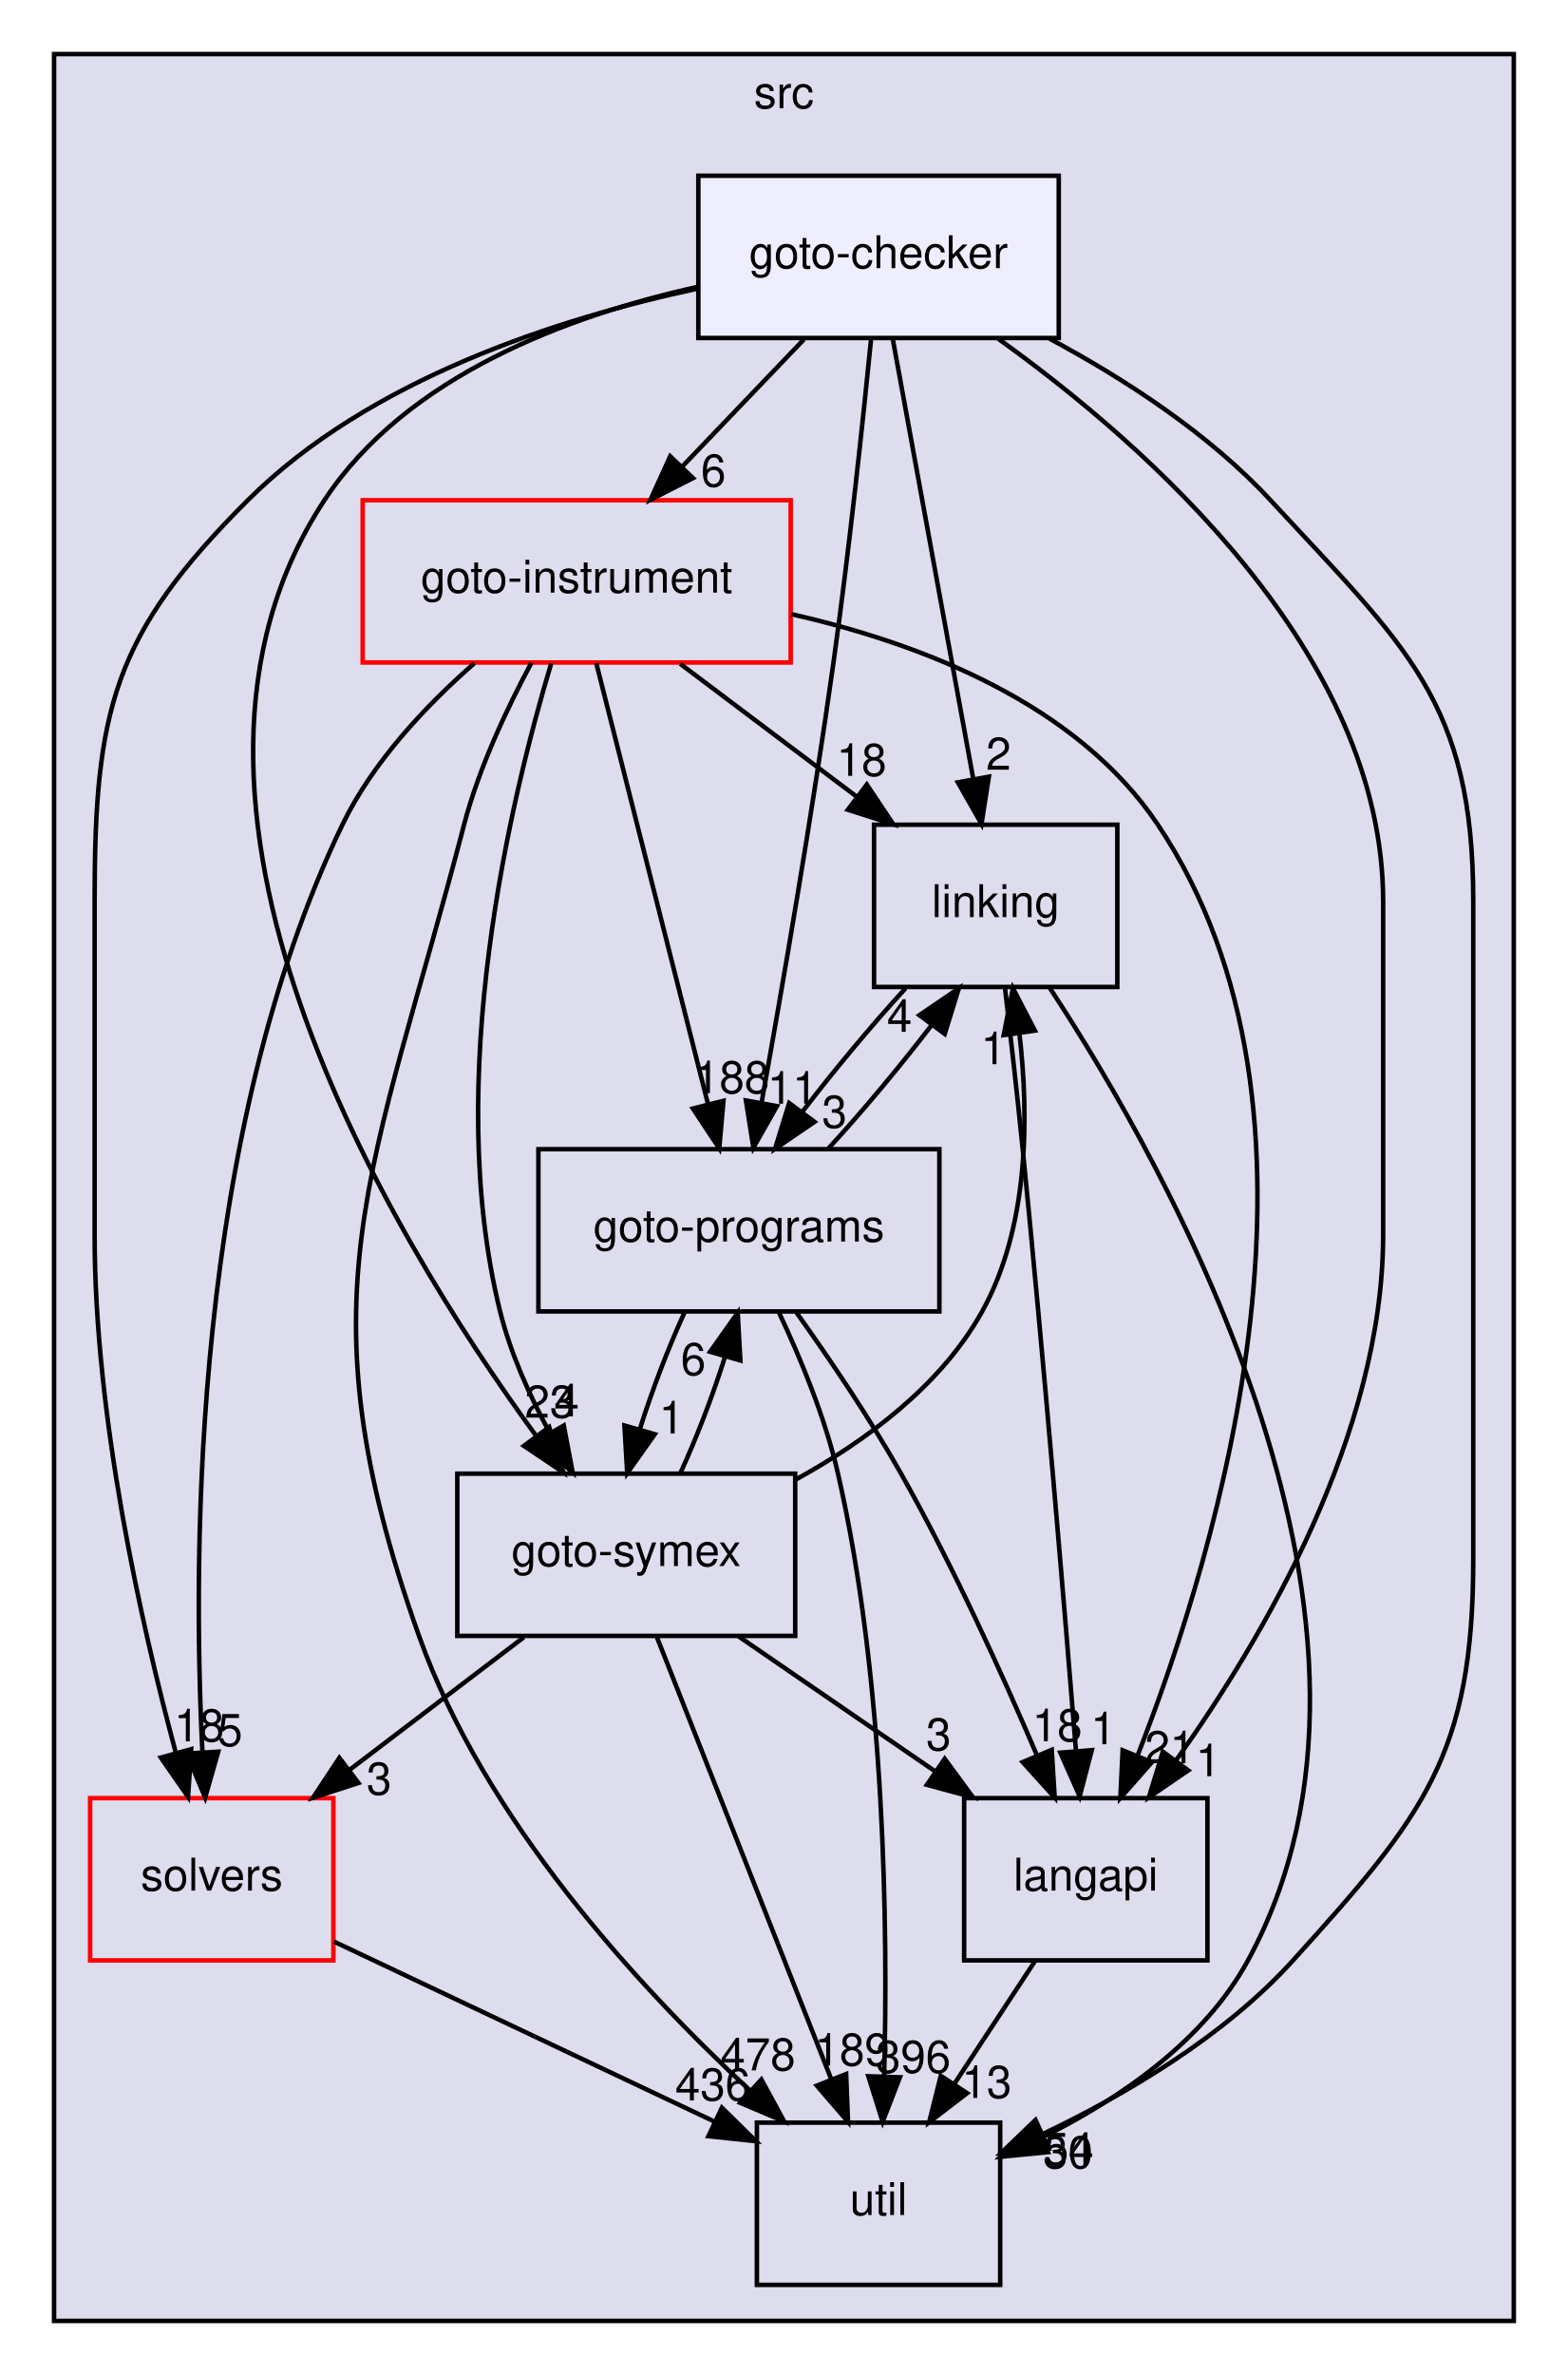
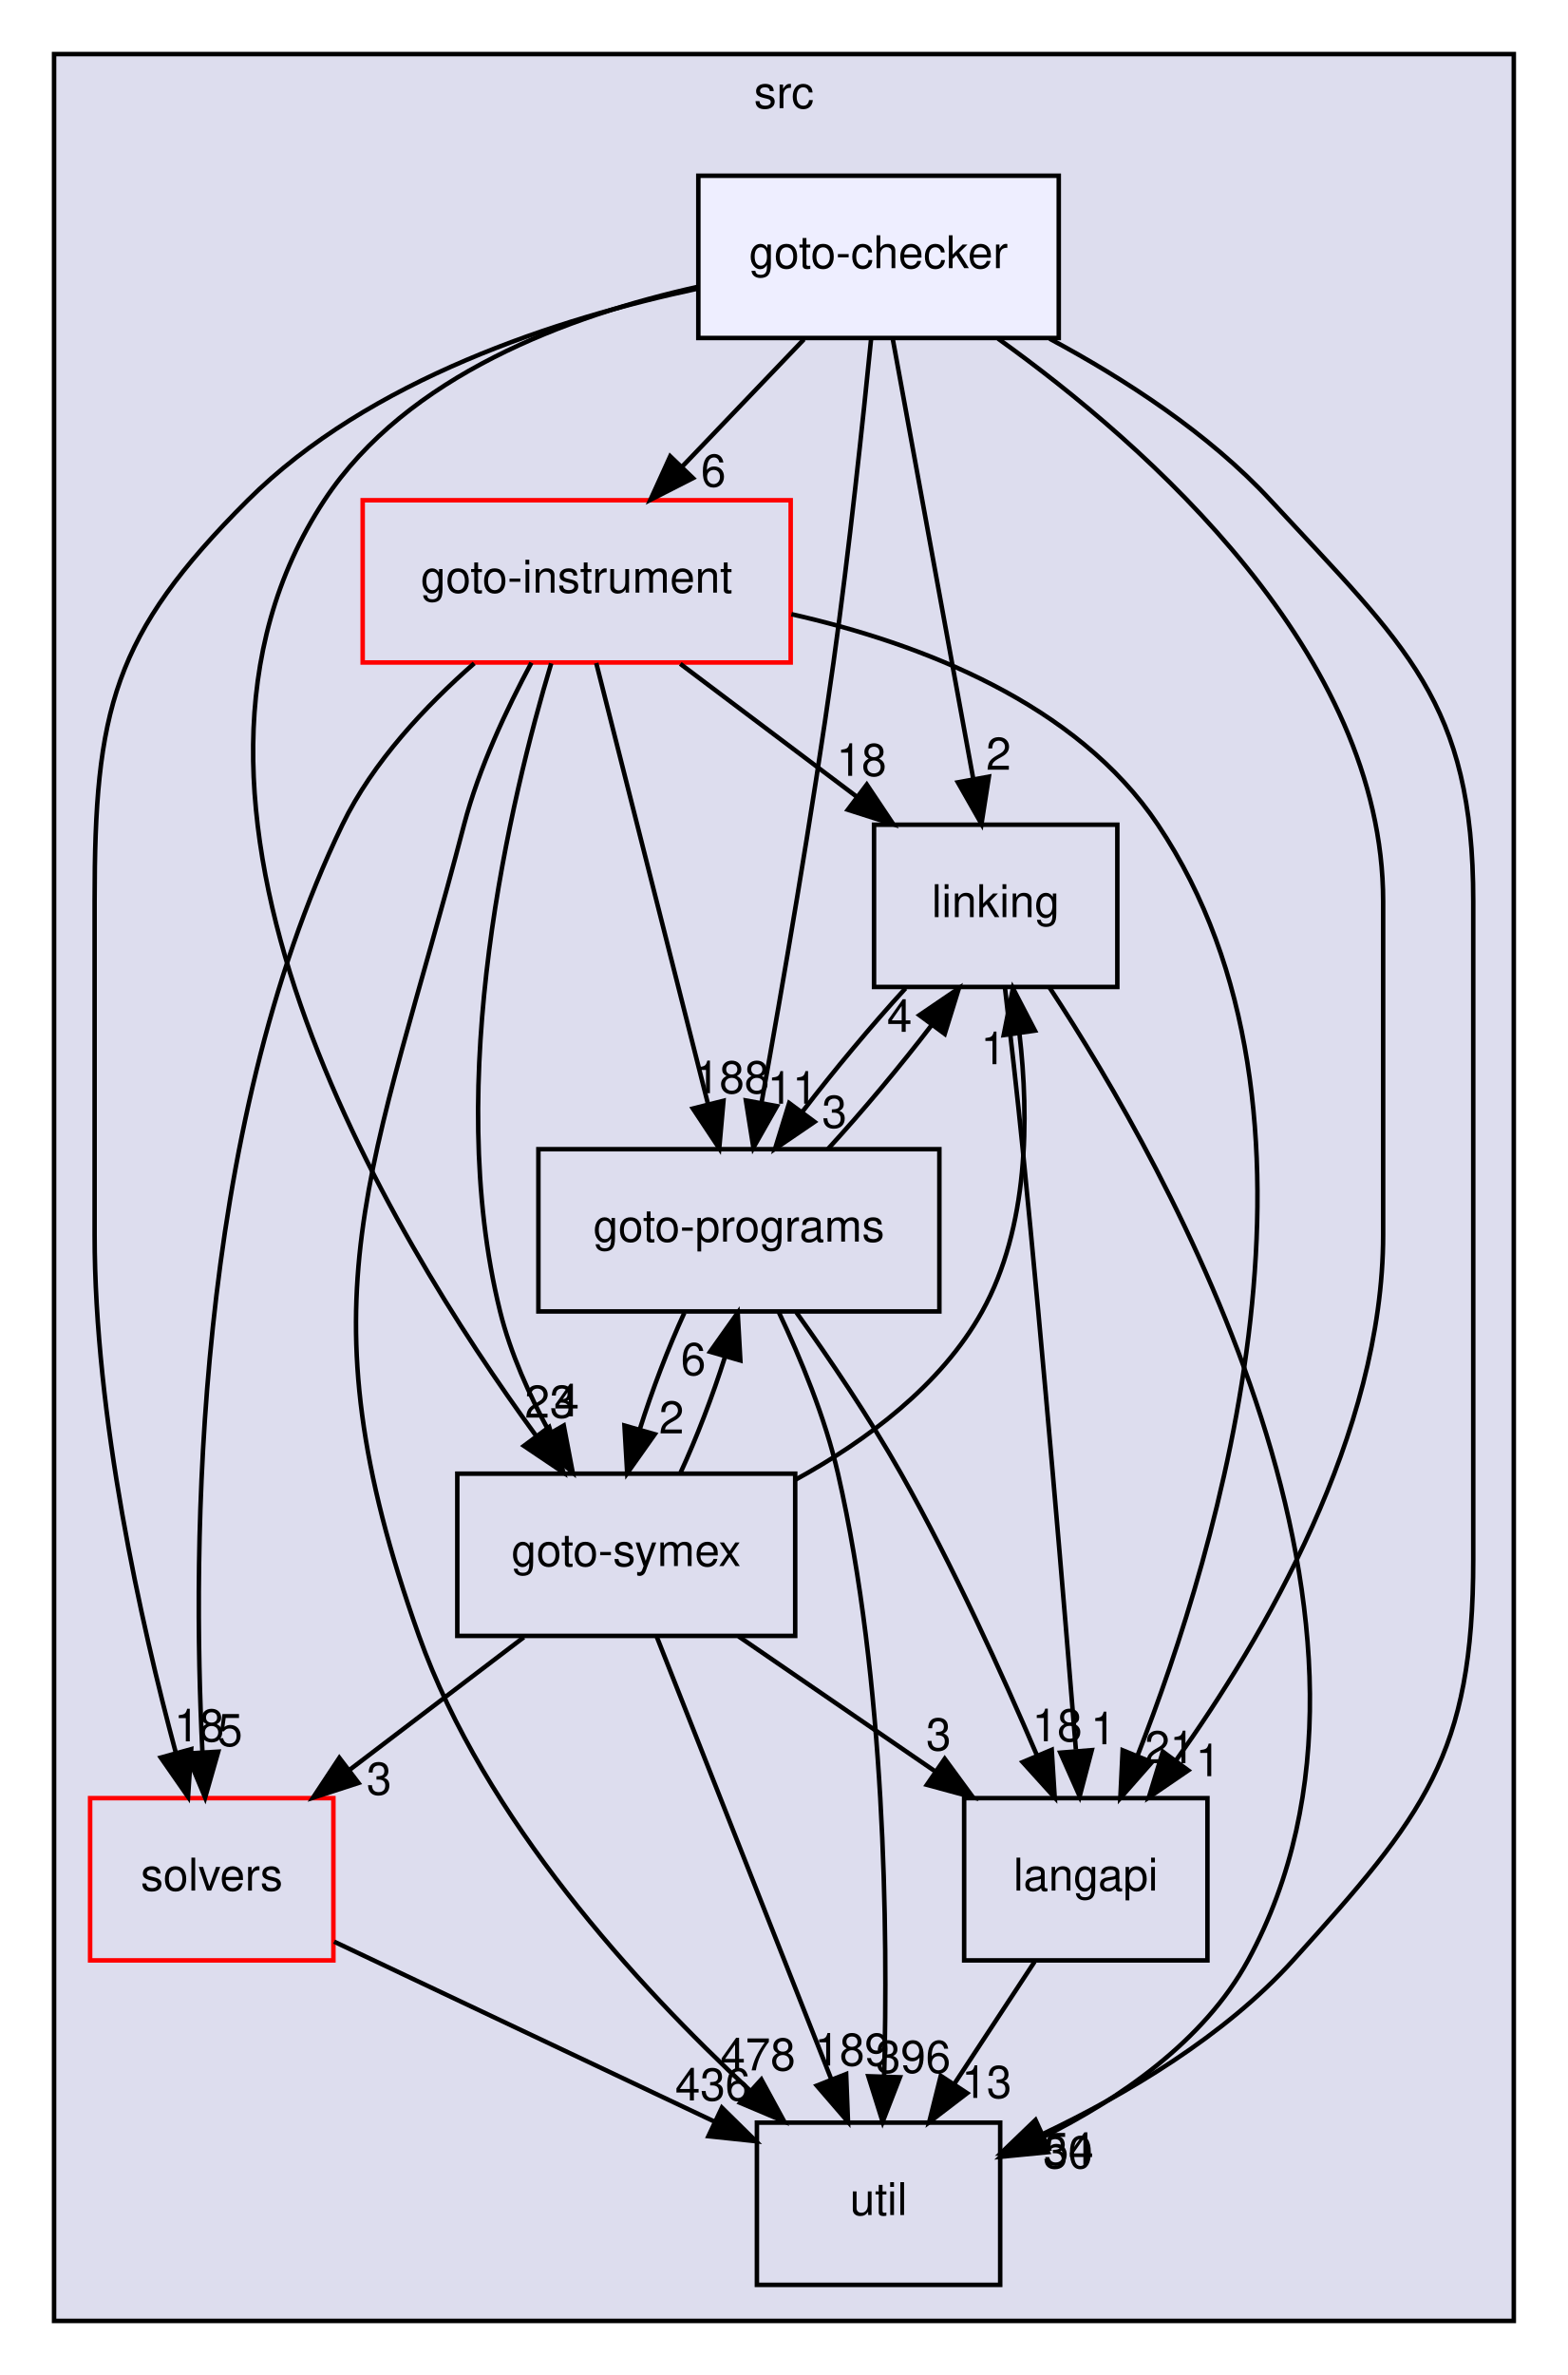
<svg xmlns="http://www.w3.org/2000/svg" xmlns:xlink="http://www.w3.org/1999/xlink" width="348pt" height="527pt" viewBox="0.00 0.00 348.00 527.00">
  <g id="graph0" class="graph" transform="scale(1 1) rotate(0) translate(4 523)">
    <g id="clust1" class="cluster">
      <g id="a_clust1">
        <a xlink:href="dir_68267d1309a1af8e8297ef4c3efbcdba.html" target="_top" xlink:title="src">
          <polygon fill="#ddddee" stroke="black" points="8,-8 8,-511 332,-511 332,-8 8,-8" />
          <text text-anchor="middle" x="170" y="-499" font-family="Helvetica,sans-Serif" font-size="10.00">src</text>
        </a>
      </g>
    </g>
    <g id="node1" class="node">
      <g id="a_node1">
        <a xlink:href="dir_19373f467389307dc54ab8a6e9e19559.html" target="_top" xlink:title="solvers">
          <polygon fill="none" stroke="red" points="70,-124 16,-124 16,-88 70,-88 70,-124" />
          <text text-anchor="middle" x="43" y="-103.5" font-family="Helvetica,sans-Serif" font-size="10.00">solvers</text>
        </a>
      </g>
    </g>
    <g id="node7" class="node">
      <g id="a_node7">
        <a xlink:href="dir_b7878ad5ecbf2506f4125b9d34c97e45.html" target="_top" xlink:title="util">
          <polygon fill="none" stroke="black" points="218,-52 164,-52 164,-16 218,-16 218,-52" />
          <text text-anchor="middle" x="191" y="-31.5" font-family="Helvetica,sans-Serif" font-size="10.00">util</text>
        </a>
      </g>
    </g>
    <g id="edge4" class="edge">
      <path fill="none" stroke="black" d="M70.15,-92.16C93.85,-80.95 128.46,-64.58 154.58,-52.23" />
      <polygon fill="black" stroke="black" points="156.23,-55.32 163.78,-47.88 153.24,-48.99 156.23,-55.32" />
      <g id="a_edge4-headlabel">
        <a xlink:href="dir_000036_000037.html" target="_top" xlink:title="436">
          <text text-anchor="middle" x="154.2" y="-56.92" font-family="Helvetica,sans-Serif" font-size="10.00">436</text>
        </a>
      </g>
    </g>
    <g id="node2" class="node">
      <g id="a_node2">
        <a xlink:href="dir_245199dd16b1f3757d78c9dc7747589d.html" target="_top" xlink:title="langapi">
          <polygon fill="none" stroke="black" points="264,-124 210,-124 210,-88 264,-88 264,-124" />
          <text text-anchor="middle" x="237" y="-103.5" font-family="Helvetica,sans-Serif" font-size="10.00">langapi</text>
        </a>
      </g>
    </g>
    <g id="edge15" class="edge">
      <path fill="none" stroke="black" d="M225.63,-87.7C220.28,-79.56 213.8,-69.69 207.89,-60.7" />
      <polygon fill="black" stroke="black" points="210.66,-58.54 202.24,-52.1 204.81,-62.38 210.66,-58.54" />
      <g id="a_edge15-headlabel">
        <a xlink:href="dir_000030_000037.html" target="_top" xlink:title="13">
          <text text-anchor="middle" x="215" y="-57.48" font-family="Helvetica,sans-Serif" font-size="10.00">13</text>
        </a>
      </g>
    </g>
    <g id="node3" class="node">
      <g id="a_node3">
        <a xlink:href="dir_4cd183c173ff5cfcfce420f655b591bf.html" target="_top" xlink:title="goto-instrument">
          <polygon fill="none" stroke="red" points="171.5,-412 76.5,-412 76.5,-376 171.5,-376 171.5,-412" />
          <text text-anchor="middle" x="124" y="-391.5" font-family="Helvetica,sans-Serif" font-size="10.00">goto-instrument</text>
        </a>
      </g>
    </g>
    <g id="edge5" class="edge">
      <path fill="none" stroke="black" d="M101.26,-375.81C90.57,-366.45 78.73,-353.93 72,-340 39,-271.67 38.66,-179.51 40.93,-134.31" />
      <polygon fill="black" stroke="black" points="44.44,-134.31 41.53,-124.13 37.45,-133.9 44.44,-134.31" />
      <g id="a_edge5-headlabel">
        <a xlink:href="dir_000024_000036.html" target="_top" xlink:title="5">
          <text text-anchor="middle" x="47.06" y="-135.57" font-family="Helvetica,sans-Serif" font-size="10.00">5</text>
        </a>
      </g>
    </g>
    <g id="edge6" class="edge">
      <path fill="none" stroke="black" d="M171.66,-386.72C200.44,-380.21 234.94,-366.95 253,-340 295.69,-276.3 266.57,-179.55 248.45,-133.35" />
      <polygon fill="black" stroke="black" points="251.67,-131.98 244.67,-124.03 245.18,-134.62 251.67,-131.98" />
      <g id="a_edge6-headlabel">
        <a xlink:href="dir_000024_000030.html" target="_top" xlink:title="21">
          <text text-anchor="middle" x="255.65" y="-131.75" font-family="Helvetica,sans-Serif" font-size="10.00">21</text>
        </a>
      </g>
    </g>
    <g id="node4" class="node">
      <g id="a_node4">
        <a xlink:href="dir_7ec25742ab1d47a7a6823282222807fd.html" target="_top" xlink:title="linking">
          <polygon fill="none" stroke="black" points="244,-340 190,-340 190,-304 244,-304 244,-340" />
          <text text-anchor="middle" x="217" y="-319.5" font-family="Helvetica,sans-Serif" font-size="10.00">linking</text>
        </a>
      </g>
    </g>
    <g id="edge7" class="edge">
      <path fill="none" stroke="black" d="M146.99,-375.7C158.81,-366.8 173.39,-355.82 186.18,-346.2" />
      <polygon fill="black" stroke="black" points="188.39,-348.91 194.28,-340.1 184.18,-343.32 188.39,-348.91" />
      <g id="a_edge7-headlabel">
        <a xlink:href="dir_000024_000033.html" target="_top" xlink:title="18">
          <text text-anchor="middle" x="187.23" y="-350.84" font-family="Helvetica,sans-Serif" font-size="10.00">18</text>
        </a>
      </g>
    </g>
    <g id="node5" class="node">
      <g id="a_node5">
        <a xlink:href="dir_807c5b2c83e0c14a10083f60cf67ca05.html" target="_top" xlink:title="goto-programs">
          <polygon fill="none" stroke="black" points="204.5,-268 115.5,-268 115.5,-232 204.5,-232 204.5,-268" />
          <text text-anchor="middle" x="160" y="-247.5" font-family="Helvetica,sans-Serif" font-size="10.00">goto-programs</text>
        </a>
      </g>
    </g>
    <g id="edge8" class="edge">
      <path fill="none" stroke="black" d="M128.34,-375.87C134.5,-351.56 145.85,-306.82 153.15,-278.01" />
      <polygon fill="black" stroke="black" points="156.58,-278.74 155.64,-268.19 149.79,-277.02 156.58,-278.74" />
      <g id="a_edge8-headlabel">
        <a xlink:href="dir_000024_000025.html" target="_top" xlink:title="188">
          <text text-anchor="middle" x="158.45" y="-280.42" font-family="Helvetica,sans-Serif" font-size="10.00">188</text>
        </a>
      </g>
    </g>
    <g id="node6" class="node">
      <g id="a_node6">
        <a xlink:href="dir_99e24f80c4828e49b24e2d05c93d325b.html" target="_top" xlink:title="goto-symex">
          <polygon fill="none" stroke="black" points="172.5,-196 97.5,-196 97.5,-160 172.5,-160 172.5,-196" />
          <text text-anchor="middle" x="135" y="-175.5" font-family="Helvetica,sans-Serif" font-size="10.00">goto-symex</text>
        </a>
      </g>
    </g>
    <g id="edge9" class="edge">
      <path fill="none" stroke="black" d="M118.35,-375.81C109.41,-346.08 94.28,-283.29 107,-232 109.29,-222.75 113.53,-213.34 118.02,-205.07" />
      <polygon fill="black" stroke="black" points="121.13,-206.68 123.11,-196.28 115.07,-203.17 121.13,-206.68" />
      <g id="a_edge9-headlabel">
        <a xlink:href="dir_000024_000026.html" target="_top" xlink:title="4">
          <text text-anchor="middle" x="121.78" y="-208.72" font-family="Helvetica,sans-Serif" font-size="10.00">4</text>
        </a>
      </g>
    </g>
    <g id="edge10" class="edge">
      <path fill="none" stroke="black" d="M113.96,-375.95C108.54,-365.85 102.29,-352.6 99,-340 78.79,-262.47 62.11,-235.48 89,-160 103.5,-119.29 137.58,-82.24 162.36,-59.23" />
      <polygon fill="black" stroke="black" points="164.99,-61.58 170.05,-52.27 160.29,-56.39 164.99,-61.58" />
      <g id="a_edge10-headlabel">
        <a xlink:href="dir_000024_000037.html" target="_top" xlink:title="478">
          <text text-anchor="middle" x="164.23" y="-63.59" font-family="Helvetica,sans-Serif" font-size="10.00">478</text>
        </a>
      </g>
    </g>
    <g id="edge1" class="edge">
      <path fill="none" stroke="black" d="M219.06,-303.83C220.27,-293.46 221.8,-279.98 223,-268 227.67,-221.3 232.22,-166.89 234.8,-134.78" />
      <polygon fill="black" stroke="black" points="238.33,-134.65 235.64,-124.41 231.35,-134.09 238.33,-134.65" />
      <g id="a_edge1-headlabel">
        <a xlink:href="dir_000033_000030.html" target="_top" xlink:title="1">
          <text text-anchor="middle" x="240.87" y="-135.96" font-family="Helvetica,sans-Serif" font-size="10.00">1</text>
        </a>
      </g>
    </g>
    <g id="edge2" class="edge">
      <path fill="none" stroke="black" d="M196.99,-303.7C189.45,-295.47 181.11,-285.48 174.18,-276.42" />
      <polygon fill="black" stroke="black" points="176.79,-274.07 168.03,-268.1 171.16,-278.23 176.79,-274.07" />
      <g id="a_edge2-headlabel">
        <a xlink:href="dir_000033_000025.html" target="_top" xlink:title="3">
          <text text-anchor="middle" x="181.21" y="-272.77" font-family="Helvetica,sans-Serif" font-size="10.00">3</text>
        </a>
      </g>
    </g>
    <g id="edge3" class="edge">
      <path fill="none" stroke="black" d="M228.98,-303.83C255.37,-263.7 313.08,-161.63 273,-88 263.22,-70.04 244.45,-57.23 227.33,-48.72" />
      <polygon fill="black" stroke="black" points="228.6,-45.45 218.05,-44.42 225.65,-51.8 228.6,-45.45" />
      <g id="a_edge3-headlabel">
        <a xlink:href="dir_000033_000037.html" target="_top" xlink:title="30">
          <text text-anchor="middle" x="233.05" y="-41.88" font-family="Helvetica,sans-Serif" font-size="10.00">30</text>
        </a>
      </g>
    </g>
    <g id="edge11" class="edge">
      <path fill="none" stroke="black" d="M172.75,-231.8C180,-221.65 189,-208.4 196,-196 207.51,-175.63 218.48,-151.46 226.18,-133.45" />
      <polygon fill="black" stroke="black" points="229.44,-134.72 230.1,-124.14 222.99,-132 229.44,-134.72" />
      <g id="a_edge11-headlabel">
        <a xlink:href="dir_000025_000030.html" target="_top" xlink:title="18">
          <text text-anchor="middle" x="230.66" y="-136.63" font-family="Helvetica,sans-Serif" font-size="10.00">18</text>
        </a>
      </g>
    </g>
    <g id="edge12" class="edge">
      <path fill="none" stroke="black" d="M179.82,-268.1C187.43,-276.38 195.87,-286.49 202.87,-295.64" />
      <polygon fill="black" stroke="black" points="200.07,-297.74 208.83,-303.7 205.69,-293.58 200.07,-297.74" />
      <g id="a_edge12-headlabel">
        <a xlink:href="dir_000025_000033.html" target="_top" xlink:title="4">
          <text text-anchor="middle" x="195.65" y="-294.04" font-family="Helvetica,sans-Serif" font-size="10.00">4</text>
        </a>
      </g>
    </g>
    <g id="edge13" class="edge">
      <path fill="none" stroke="black" d="M147.9,-231.7C144.31,-223.9 140.74,-214.51 138,-205.83" />
      <polygon fill="black" stroke="black" points="141.33,-204.75 135.21,-196.1 134.6,-206.68 141.33,-204.75" />
      <g id="a_edge13-headlabel">
-         <a xlink:href="dir_000025_000026.html" target="_top" xlink:title="1">
-           <text text-anchor="middle" x="145.05" y="-204.93" font-family="Helvetica,sans-Serif" font-size="10.00">1</text>
+         <a xlink:href="dir_000025_000026.html" target="_top" xlink:title="2">
+           <text text-anchor="middle" x="145.05" y="-204.93" font-family="Helvetica,sans-Serif" font-size="10.00">2</text>
        </a>
      </g>
    </g>
    <g id="edge14" class="edge">
      <path fill="none" stroke="black" d="M168.87,-231.82C173.66,-221.68 179.16,-208.43 182,-196 192.53,-149.9 193.09,-94.55 192.24,-62.22" />
      <polygon fill="black" stroke="black" points="195.74,-62.06 191.91,-52.18 188.74,-62.29 195.74,-62.06" />
      <g id="a_edge14-headlabel">
        <a xlink:href="dir_000025_000037.html" target="_top" xlink:title="396">
          <text text-anchor="middle" x="198.69" y="-63.06" font-family="Helvetica,sans-Serif" font-size="10.00">396</text>
        </a>
      </g>
    </g>
    <g id="edge16" class="edge">
      <path fill="none" stroke="black" d="M112.26,-159.7C100.56,-150.8 86.14,-139.82 73.49,-130.2" />
      <polygon fill="black" stroke="black" points="75.56,-127.37 65.48,-124.1 71.32,-132.94 75.56,-127.37" />
      <g id="a_edge16-headlabel">
        <a xlink:href="dir_000026_000036.html" target="_top" xlink:title="3">
          <text text-anchor="middle" x="80.14" y="-124.79" font-family="Helvetica,sans-Serif" font-size="10.00">3</text>
        </a>
      </g>
    </g>
    <g id="edge17" class="edge">
      <path fill="none" stroke="black" d="M159.95,-159.88C173.04,-150.89 189.26,-139.76 203.44,-130.03" />
      <polygon fill="black" stroke="black" points="205.69,-132.73 211.95,-124.19 201.73,-126.96 205.69,-132.73" />
      <g id="a_edge17-headlabel">
        <a xlink:href="dir_000026_000030.html" target="_top" xlink:title="3">
          <text text-anchor="middle" x="204.33" y="-134.61" font-family="Helvetica,sans-Serif" font-size="10.00">3</text>
        </a>
      </g>
    </g>
    <g id="edge18" class="edge">
      <path fill="none" stroke="black" d="M172.52,-194.64C188.2,-203.23 204.86,-215.54 214,-232 224.35,-250.64 224.42,-275.03 222.28,-293.57" />
      <polygon fill="black" stroke="black" points="218.78,-293.32 220.83,-303.71 225.71,-294.31 218.78,-293.32" />
      <g id="a_edge18-headlabel">
        <a xlink:href="dir_000026_000033.html" target="_top" xlink:title="1">
          <text text-anchor="middle" x="216.48" y="-286.86" font-family="Helvetica,sans-Serif" font-size="10.00">1</text>
        </a>
      </g>
    </g>
    <g id="edge19" class="edge">
      <path fill="none" stroke="black" d="M147,-196.1C150.59,-203.88 154.18,-213.26 156.93,-221.95" />
      <polygon fill="black" stroke="black" points="153.61,-223.05 159.74,-231.7 160.33,-221.12 153.61,-223.05" />
      <g id="a_edge19-headlabel">
        <a xlink:href="dir_000026_000025.html" target="_top" xlink:title="6">
          <text text-anchor="middle" x="149.89" y="-217.88" font-family="Helvetica,sans-Serif" font-size="10.00">6</text>
        </a>
      </g>
    </g>
    <g id="edge20" class="edge">
      <path fill="none" stroke="black" d="M141.75,-159.87C151.38,-135.46 169.14,-90.43 180.5,-61.64" />
      <polygon fill="black" stroke="black" points="183.81,-62.78 184.22,-52.19 177.3,-60.21 183.81,-62.78" />
      <g id="a_edge20-headlabel">
        <a xlink:href="dir_000026_000037.html" target="_top" xlink:title="189">
          <text text-anchor="middle" x="185.13" y="-64.66" font-family="Helvetica,sans-Serif" font-size="10.00">189</text>
        </a>
      </g>
    </g>
    <g id="node8" class="node">
      <g id="a_node8">
        <a xlink:href="dir_647f57bb6fbe01dbee6443af3bb1115a.html" target="_top" xlink:title="goto-checker">
          <polygon fill="#eeeeff" stroke="black" points="231,-484 151,-484 151,-448 231,-448 231,-484" />
          <text text-anchor="middle" x="191" y="-463.5" font-family="Helvetica,sans-Serif" font-size="10.00">goto-checker</text>
        </a>
      </g>
    </g>
    <g id="edge21" class="edge">
      <path fill="none" stroke="black" d="M150.87,-458.96C119.91,-452.35 77.96,-438.88 51,-412 21.01,-382.1 17,-365.34 17,-323 17,-323 17,-323 17,-249 17,-208.55 27.33,-162.67 34.97,-134.28" />
      <polygon fill="black" stroke="black" points="38.44,-134.87 37.74,-124.3 31.69,-133 38.44,-134.87" />
      <g id="a_edge21-headlabel">
        <a xlink:href="dir_000020_000036.html" target="_top" xlink:title="18">
          <text text-anchor="middle" x="40.21" y="-136.6" font-family="Helvetica,sans-Serif" font-size="10.00">18</text>
        </a>
      </g>
    </g>
    <g id="edge22" class="edge">
      <path fill="none" stroke="black" d="M217.54,-447.85C250.66,-424.13 303,-377.95 303,-323 303,-323 303,-323 303,-249 303,-204.84 276.43,-159.56 257.01,-132.35" />
      <polygon fill="black" stroke="black" points="259.74,-130.16 251,-124.18 254.1,-134.31 259.74,-130.16" />
      <g id="a_edge22-headlabel">
        <a xlink:href="dir_000020_000030.html" target="_top" xlink:title="1">
          <text text-anchor="middle" x="264.16" y="-128.87" font-family="Helvetica,sans-Serif" font-size="10.00">1</text>
        </a>
      </g>
    </g>
    <g id="edge23" class="edge">
      <path fill="none" stroke="black" d="M174.44,-447.7C166.32,-439.22 156.41,-428.86 147.53,-419.58" />
      <polygon fill="black" stroke="black" points="149.81,-416.91 140.37,-412.1 144.76,-421.75 149.81,-416.91" />
      <g id="a_edge23-headlabel">
        <a xlink:href="dir_000020_000024.html" target="_top" xlink:title="6">
          <text text-anchor="middle" x="154.35" y="-415.04" font-family="Helvetica,sans-Serif" font-size="10.00">6</text>
        </a>
      </g>
    </g>
    <g id="edge24" class="edge">
      <path fill="none" stroke="black" d="M194.14,-447.87C198.57,-423.67 206.71,-379.21 211.98,-350.39" />
      <polygon fill="black" stroke="black" points="215.49,-350.66 213.85,-340.19 208.61,-349.4 215.49,-350.66" />
      <g id="a_edge24-headlabel">
        <a xlink:href="dir_000020_000033.html" target="_top" xlink:title="2">
          <text text-anchor="middle" x="217.64" y="-352.2" font-family="Helvetica,sans-Serif" font-size="10.00">2</text>
        </a>
      </g>
    </g>
    <g id="edge25" class="edge">
      <path fill="none" stroke="black" d="M189.36,-447.9C187.57,-429.96 184.49,-400.95 181,-376 176.27,-342.25 169.58,-303.58 165.03,-278.31" />
      <polygon fill="black" stroke="black" points="168.45,-277.56 163.22,-268.34 161.56,-278.81 168.45,-277.56" />
      <g id="a_edge25-headlabel">
        <a xlink:href="dir_000020_000025.html" target="_top" xlink:title="11">
          <text text-anchor="middle" x="171.89" y="-278.09" font-family="Helvetica,sans-Serif" font-size="10.00">11</text>
        </a>
      </g>
    </g>
    <g id="edge26" class="edge">
      <path fill="none" stroke="black" d="M150.94,-459.37C122.51,-453.06 86.28,-439.78 68,-412 24.09,-345.27 82.1,-249.44 115.05,-204.32" />
      <polygon fill="black" stroke="black" points="117.9,-206.35 121.08,-196.25 112.29,-202.17 117.9,-206.35" />
      <g id="a_edge26-headlabel">
        <a xlink:href="dir_000020_000026.html" target="_top" xlink:title="23">
          <text text-anchor="middle" x="118.02" y="-208.43" font-family="Helvetica,sans-Serif" font-size="10.00">23</text>
        </a>
      </g>
    </g>
    <g id="edge27" class="edge">
      <path fill="none" stroke="black" d="M228.98,-447.84C245.57,-438.94 264.32,-426.81 278,-412 308.08,-379.44 323,-367.32 323,-323 323,-323 323,-323 323,-177 323,-133.63 312.09,-120.16 283,-88 267.84,-71.24 246.09,-58.37 227.55,-49.52" />
      <polygon fill="black" stroke="black" points="228.75,-46.22 218.2,-45.25 225.84,-52.59 228.75,-46.22" />
      <g id="a_edge27-headlabel">
        <a xlink:href="dir_000020_000037.html" target="_top" xlink:title="54">
          <text text-anchor="middle" x="233.2" y="-42.62" font-family="Helvetica,sans-Serif" font-size="10.00">54</text>
        </a>
      </g>
    </g>
  </g>
</svg>
